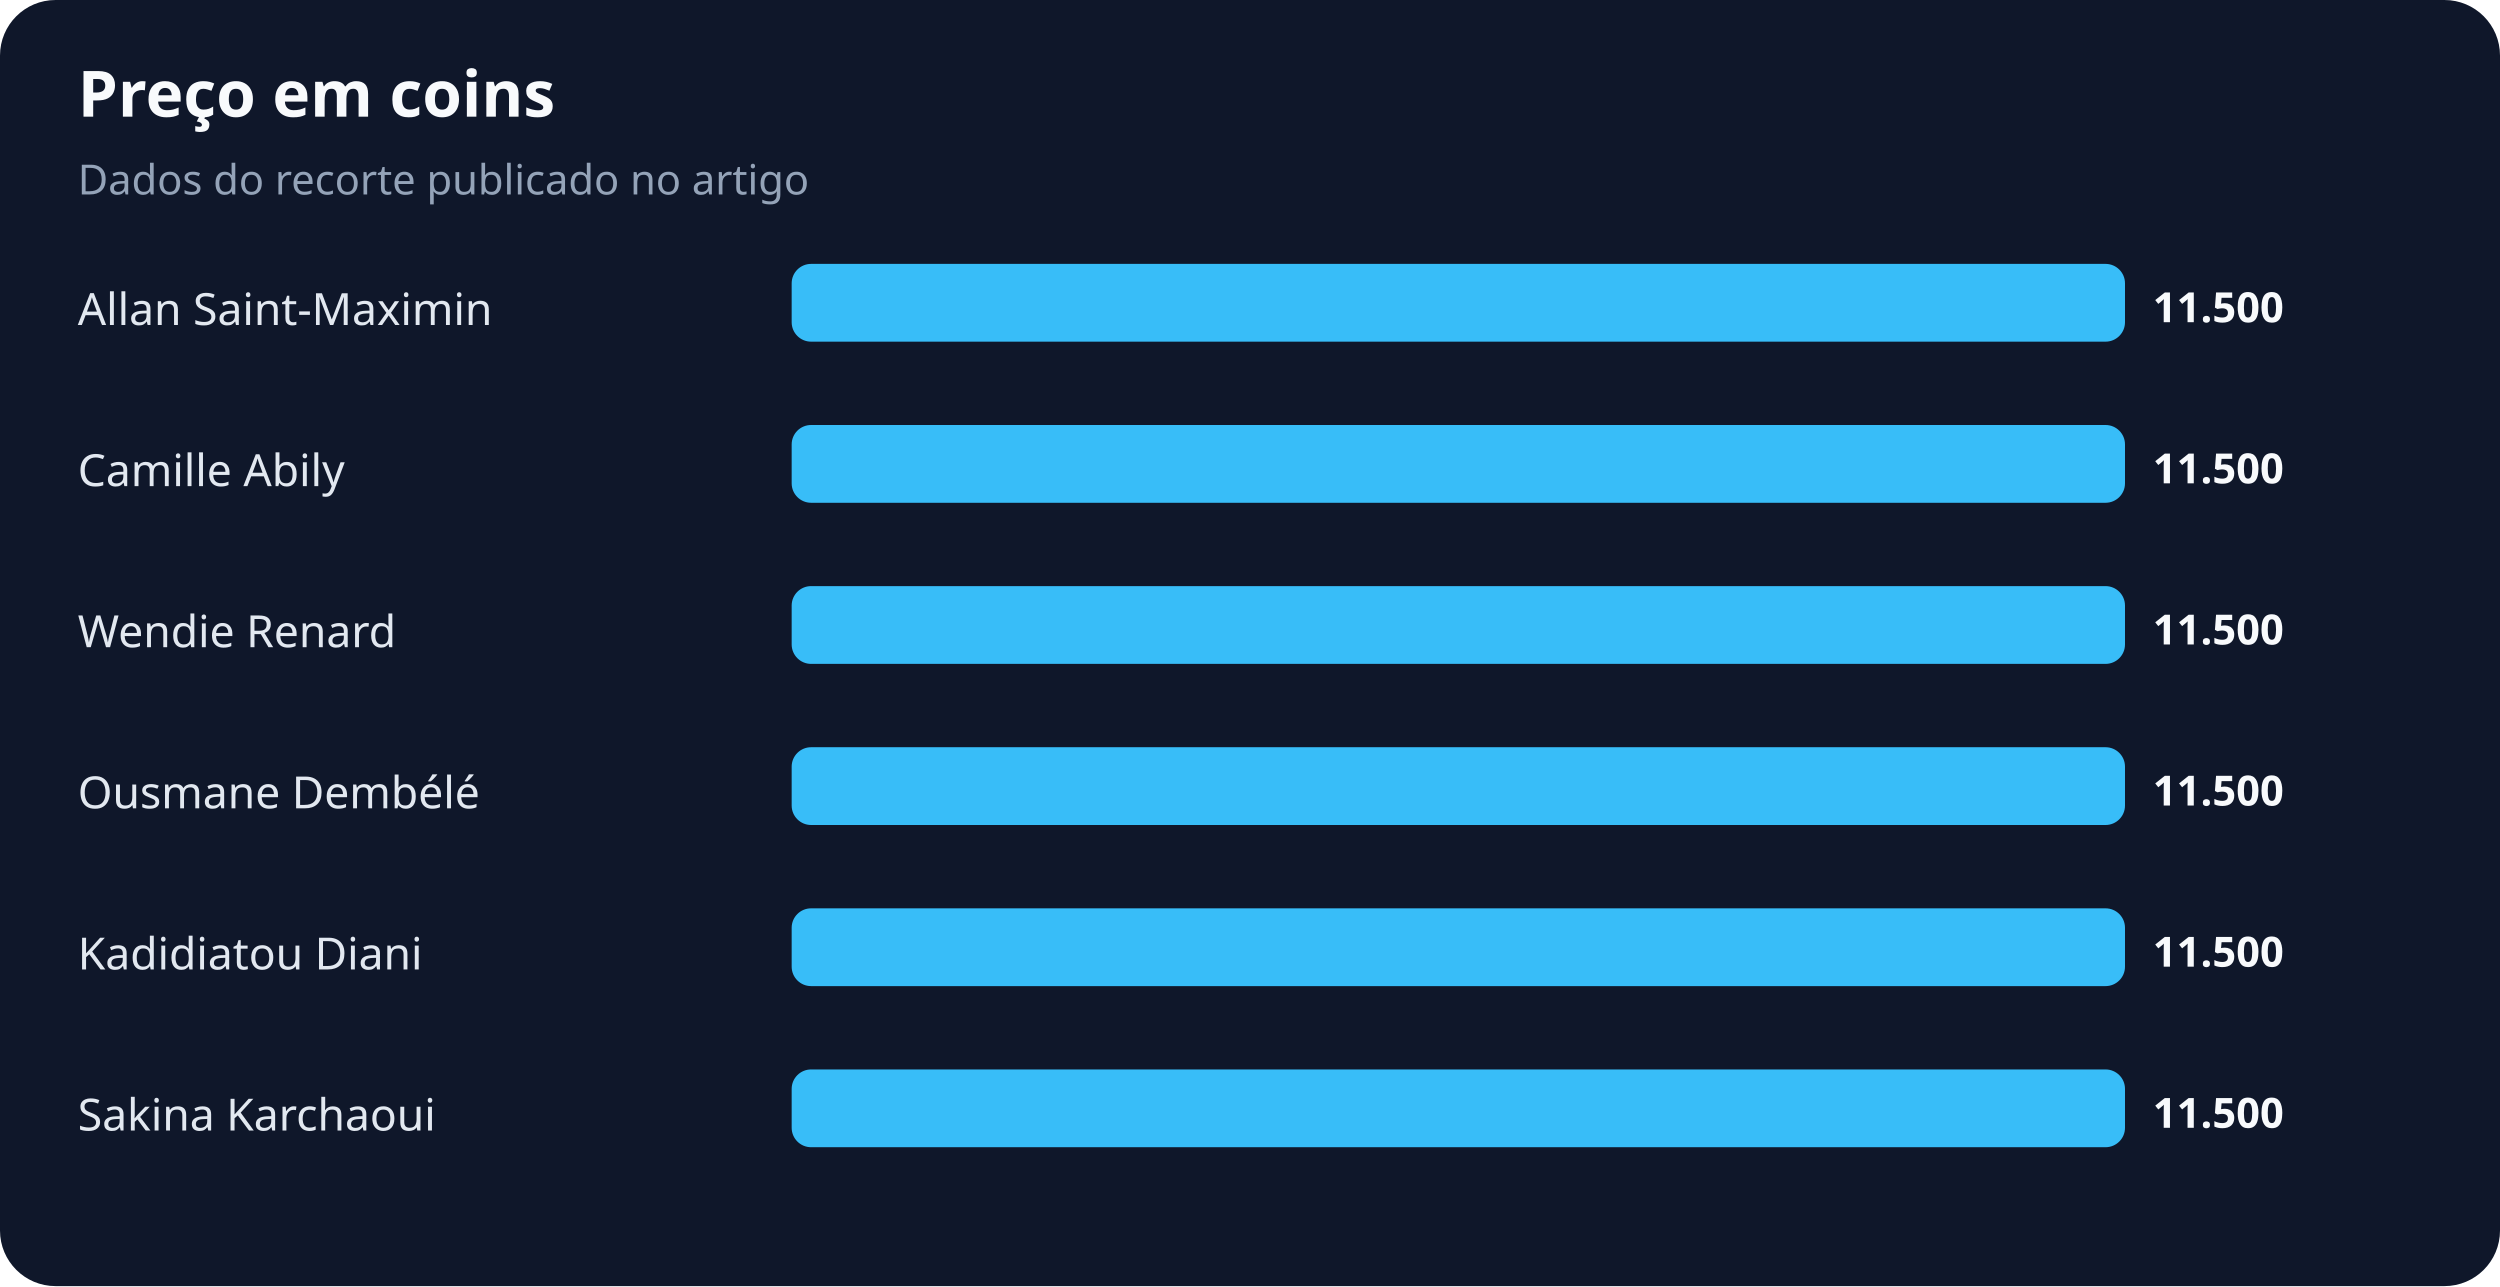
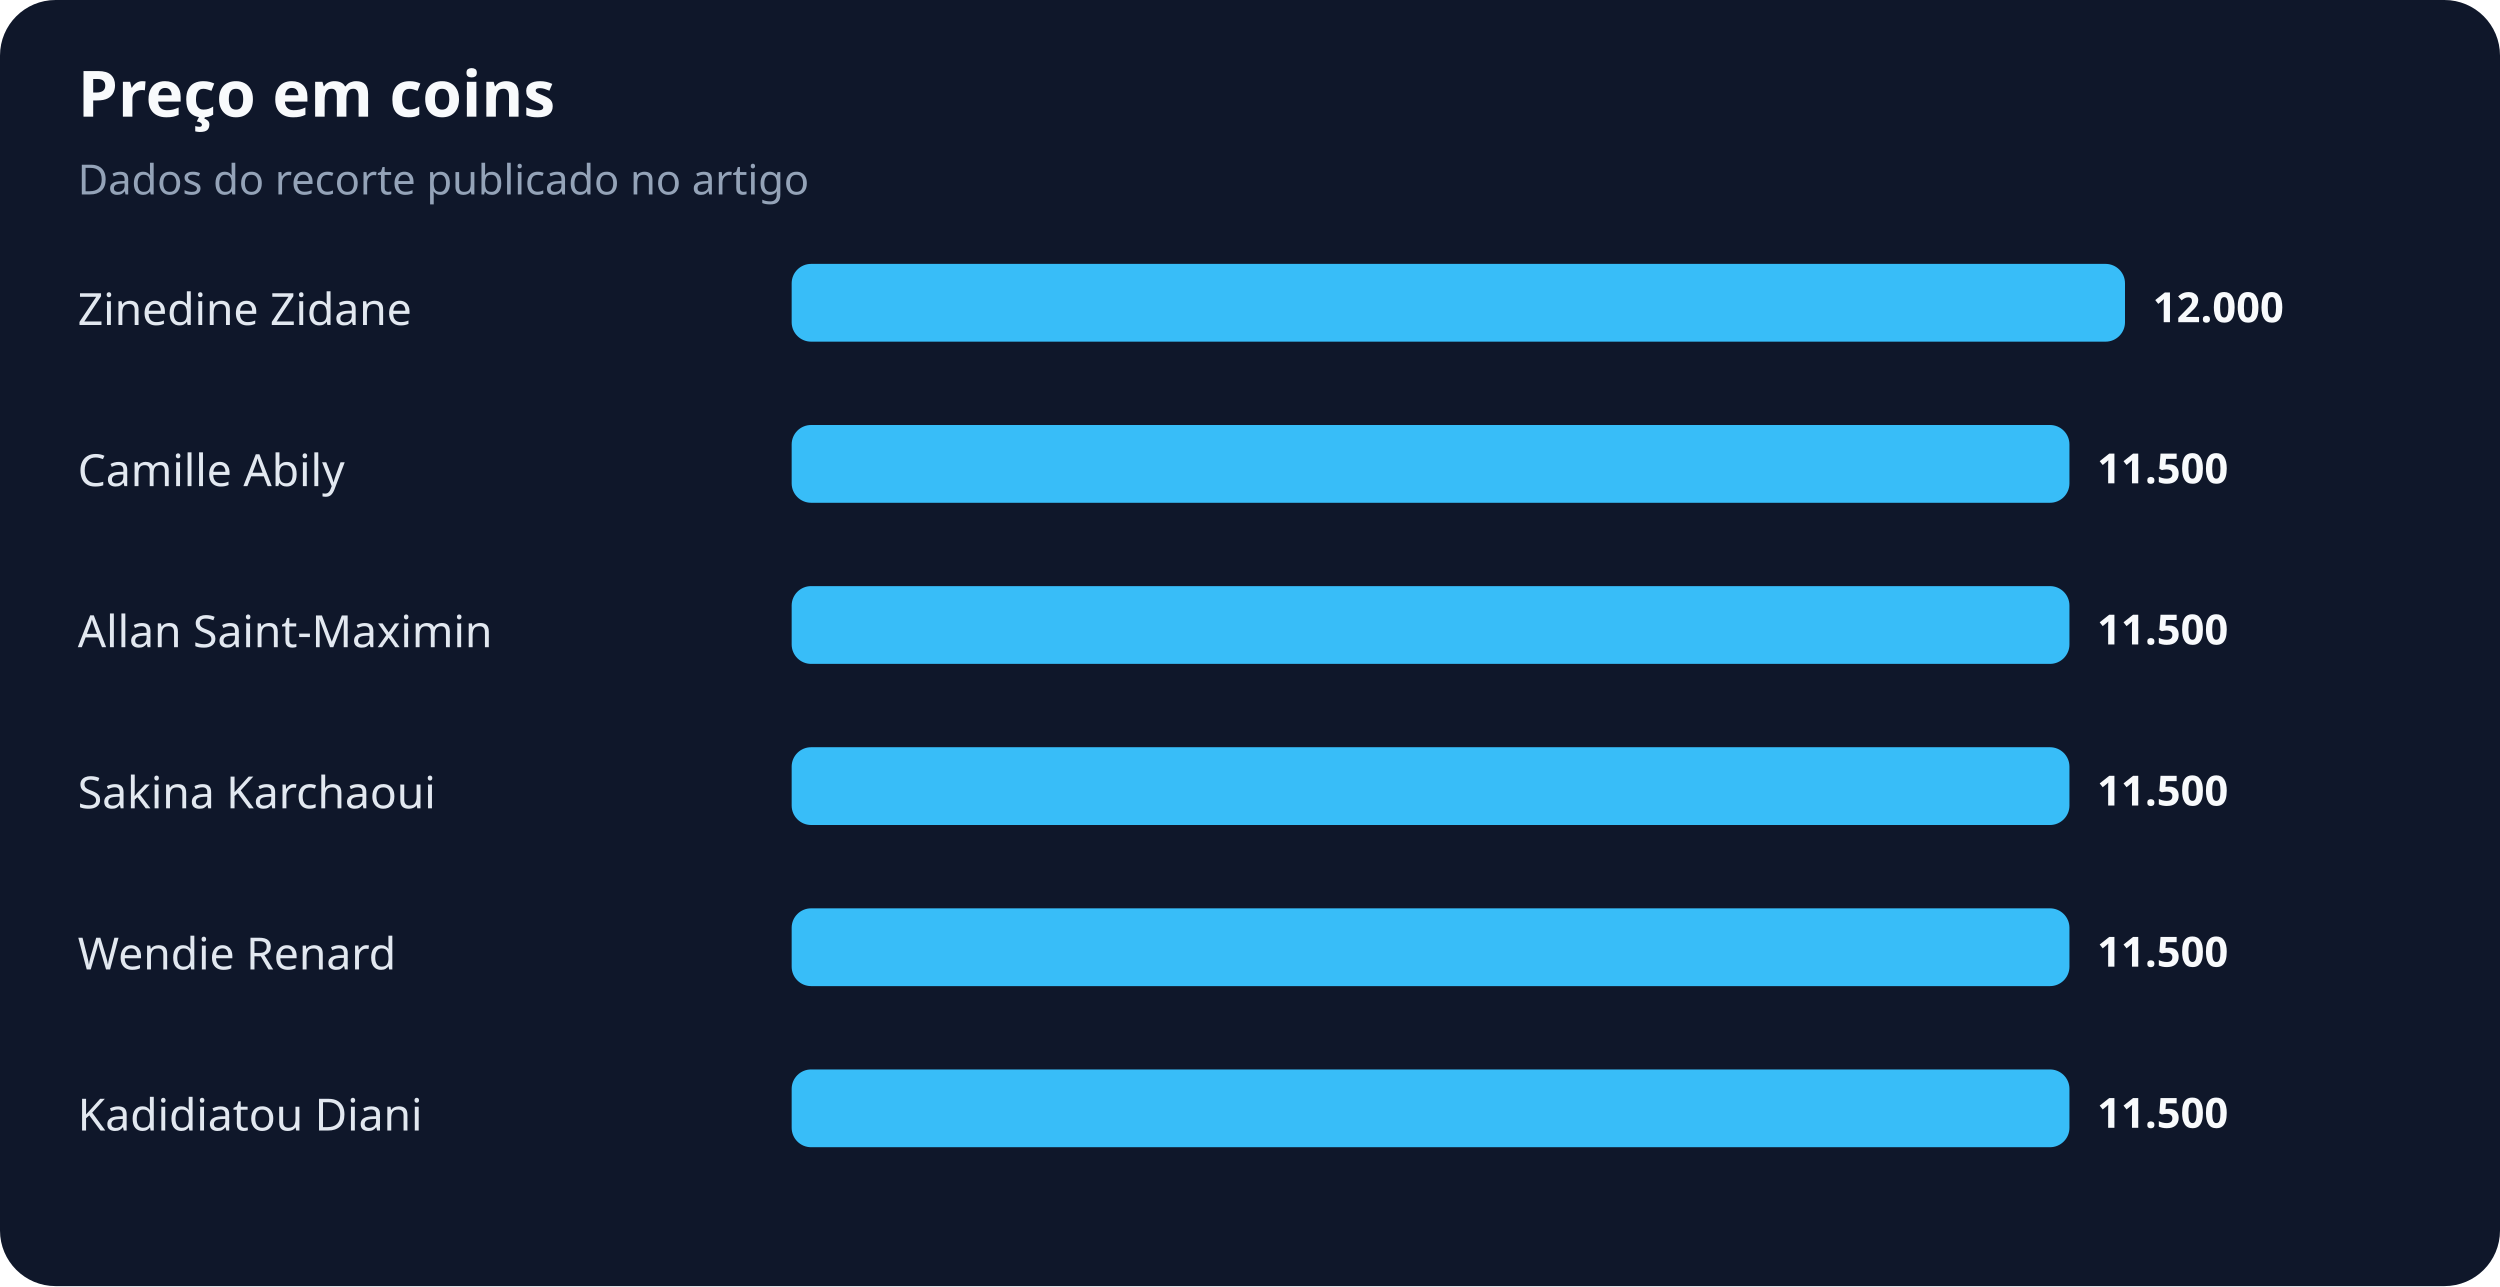
<svg xmlns="http://www.w3.org/2000/svg" width="900" height="463" viewBox="0 0 900 463" role="img" aria-labelledby="title desc">
  <rect width="100%" height="100%" rx="20" fill="#0f172a" />
  <text x="28" y="42" fill="#f8fafc" font-family="system-ui,sans-serif" font-size="23" font-weight="700">Preço em coins</text>
  <text x="28" y="70" fill="#94a3b8" font-family="system-ui,sans-serif" font-size="15">Dados do recorte publicado no artigo</text>
-   <text x="28" y="117" fill="#e2e8f0" font-family="system-ui,sans-serif" font-size="16">Allan Saint-Maximin</text>
+   <text x="28" y="117" fill="#e2e8f0" font-family="system-ui,sans-serif" font-size="16">Zinedine Zidane</text>
  <rect x="285" y="95" width="480" height="28" rx="7" fill="#38bdf8" />
-   <text x="775" y="116" fill="#f8fafc" font-family="system-ui,sans-serif" font-size="15" font-weight="700">11.500</text>
+   <text x="775" y="116" fill="#f8fafc" font-family="system-ui,sans-serif" font-size="15" font-weight="700">12.000</text>
  <text x="28" y="175" fill="#e2e8f0" font-family="system-ui,sans-serif" font-size="16">Camille Abily</text>
-   <rect x="285" y="153" width="480" height="28" rx="7" fill="#38bdf8" />
-   <text x="775" y="174" fill="#f8fafc" font-family="system-ui,sans-serif" font-size="15" font-weight="700">11.500</text>
-   <text x="28" y="233" fill="#e2e8f0" font-family="system-ui,sans-serif" font-size="16">Wendie Renard</text>
-   <rect x="285" y="211" width="480" height="28" rx="7" fill="#38bdf8" />
-   <text x="775" y="232" fill="#f8fafc" font-family="system-ui,sans-serif" font-size="15" font-weight="700">11.500</text>
-   <text x="28" y="291" fill="#e2e8f0" font-family="system-ui,sans-serif" font-size="16">Ousmane Dembélé</text>
-   <rect x="285" y="269" width="480" height="28" rx="7" fill="#38bdf8" />
-   <text x="775" y="290" fill="#f8fafc" font-family="system-ui,sans-serif" font-size="15" font-weight="700">11.500</text>
-   <text x="28" y="349" fill="#e2e8f0" font-family="system-ui,sans-serif" font-size="16">Kadidiatou Diani</text>
-   <rect x="285" y="327" width="480" height="28" rx="7" fill="#38bdf8" />
-   <text x="775" y="348" fill="#f8fafc" font-family="system-ui,sans-serif" font-size="15" font-weight="700">11.500</text>
-   <text x="28" y="407" fill="#e2e8f0" font-family="system-ui,sans-serif" font-size="16">Sakina Karchaoui</text>
-   <rect x="285" y="385" width="480" height="28" rx="7" fill="#38bdf8" />
-   <text x="775" y="406" fill="#f8fafc" font-family="system-ui,sans-serif" font-size="15" font-weight="700">11.500</text>
+   <rect x="285" y="153" width="460" height="28" rx="7" fill="#38bdf8" />
+   <text x="755" y="174" fill="#f8fafc" font-family="system-ui,sans-serif" font-size="15" font-weight="700">11.500</text>
+   <text x="28" y="233" fill="#e2e8f0" font-family="system-ui,sans-serif" font-size="16">Allan Saint-Maximin</text>
+   <rect x="285" y="211" width="460" height="28" rx="7" fill="#38bdf8" />
+   <text x="755" y="232" fill="#f8fafc" font-family="system-ui,sans-serif" font-size="15" font-weight="700">11.500</text>
+   <text x="28" y="291" fill="#e2e8f0" font-family="system-ui,sans-serif" font-size="16">Sakina Karchaoui</text>
+   <rect x="285" y="269" width="460" height="28" rx="7" fill="#38bdf8" />
+   <text x="755" y="290" fill="#f8fafc" font-family="system-ui,sans-serif" font-size="15" font-weight="700">11.500</text>
+   <text x="28" y="349" fill="#e2e8f0" font-family="system-ui,sans-serif" font-size="16">Wendie Renard</text>
+   <rect x="285" y="327" width="460" height="28" rx="7" fill="#38bdf8" />
+   <text x="755" y="348" fill="#f8fafc" font-family="system-ui,sans-serif" font-size="15" font-weight="700">11.500</text>
+   <text x="28" y="407" fill="#e2e8f0" font-family="system-ui,sans-serif" font-size="16">Kadidiatou Diani</text>
+   <rect x="285" y="385" width="460" height="28" rx="7" fill="#38bdf8" />
+   <text x="755" y="406" fill="#f8fafc" font-family="system-ui,sans-serif" font-size="15" font-weight="700">11.500</text>
</svg>
